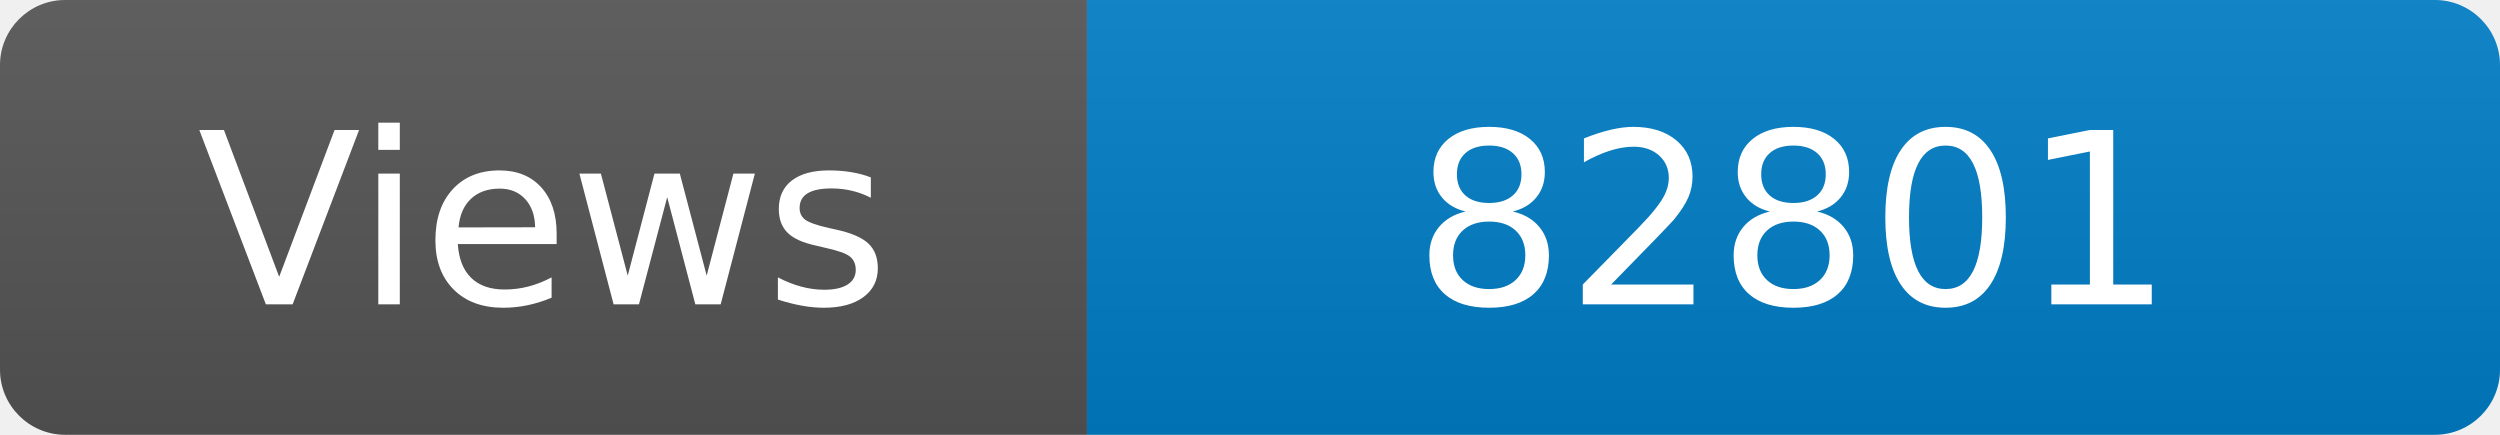
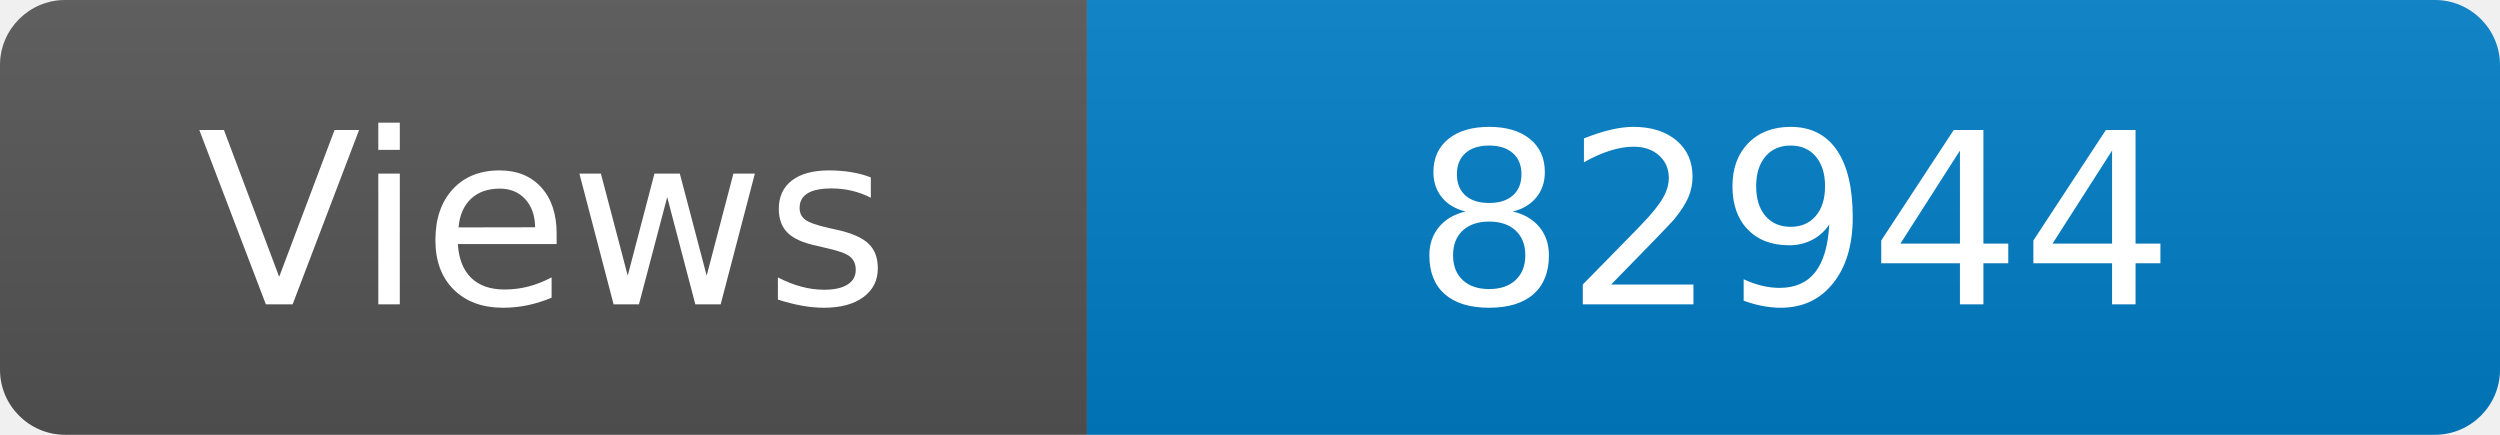
<svg xmlns="http://www.w3.org/2000/svg" width="115" height="20" role="img" aria-label="Maintained?: yes">
  <linearGradient id="s" x2="0" y2="100%">
    <stop offset="0" stop-color="#bbb" stop-opacity=".1" />
    <stop offset="1" stop-opacity=".1" />
  </linearGradient>
  <clipPath id="r">
    <rect width="115" height="20" rx="3" fill="#fff" />
  </clipPath>
  <g clip-path="url(#r)">
    <rect width="50" height="20" fill="#555" />
    <rect x="50" width="160" height="20" fill="#007ec6" />
    <rect width="115" height="20" fill="url(#s)" />
  </g>
  <g fill="#fff" text-anchor="middle" font-family="Verdana,Geneva,DejaVu Sans,sans-serif" font-size="110">
    <text x="250" y="140" transform="scale(.1)" fill="#fff">Views</text>
-     <text x="825" y="140" transform="scale(.1)" fill="#fff">82801</text>
+     <text x="825" y="140" transform="scale(.1)" fill="#fff">82944</text>
  </g>
</svg>
